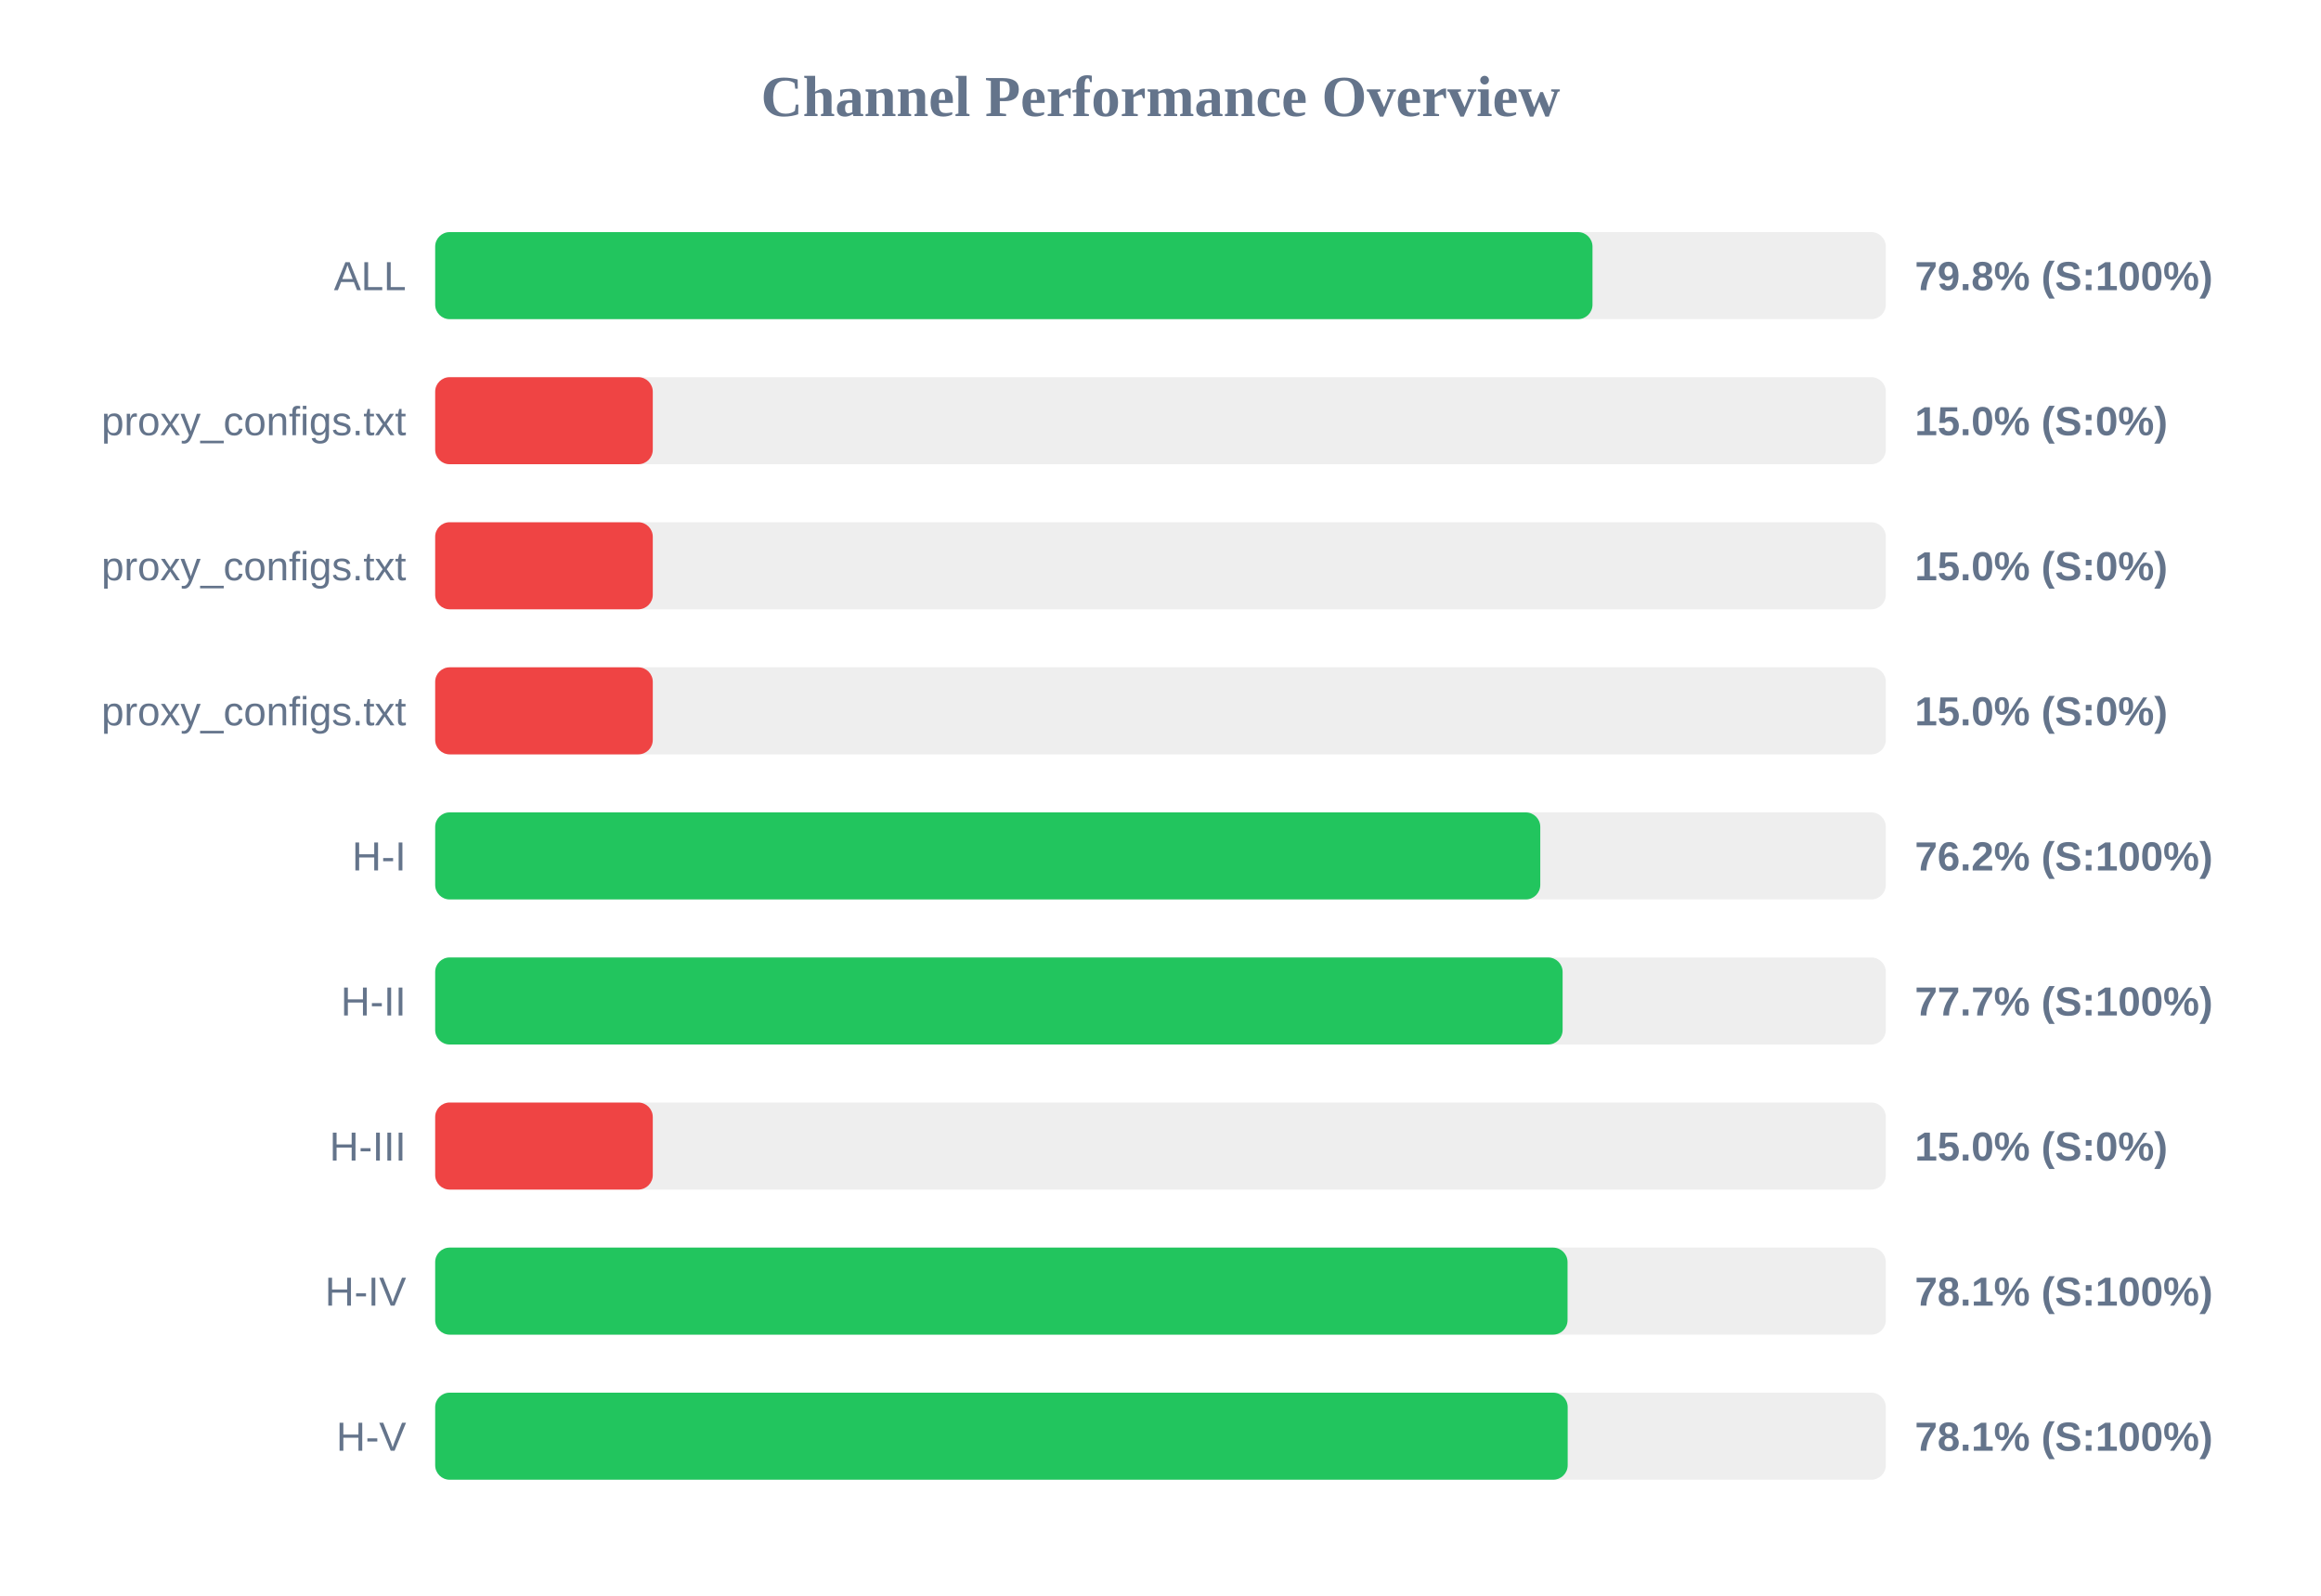
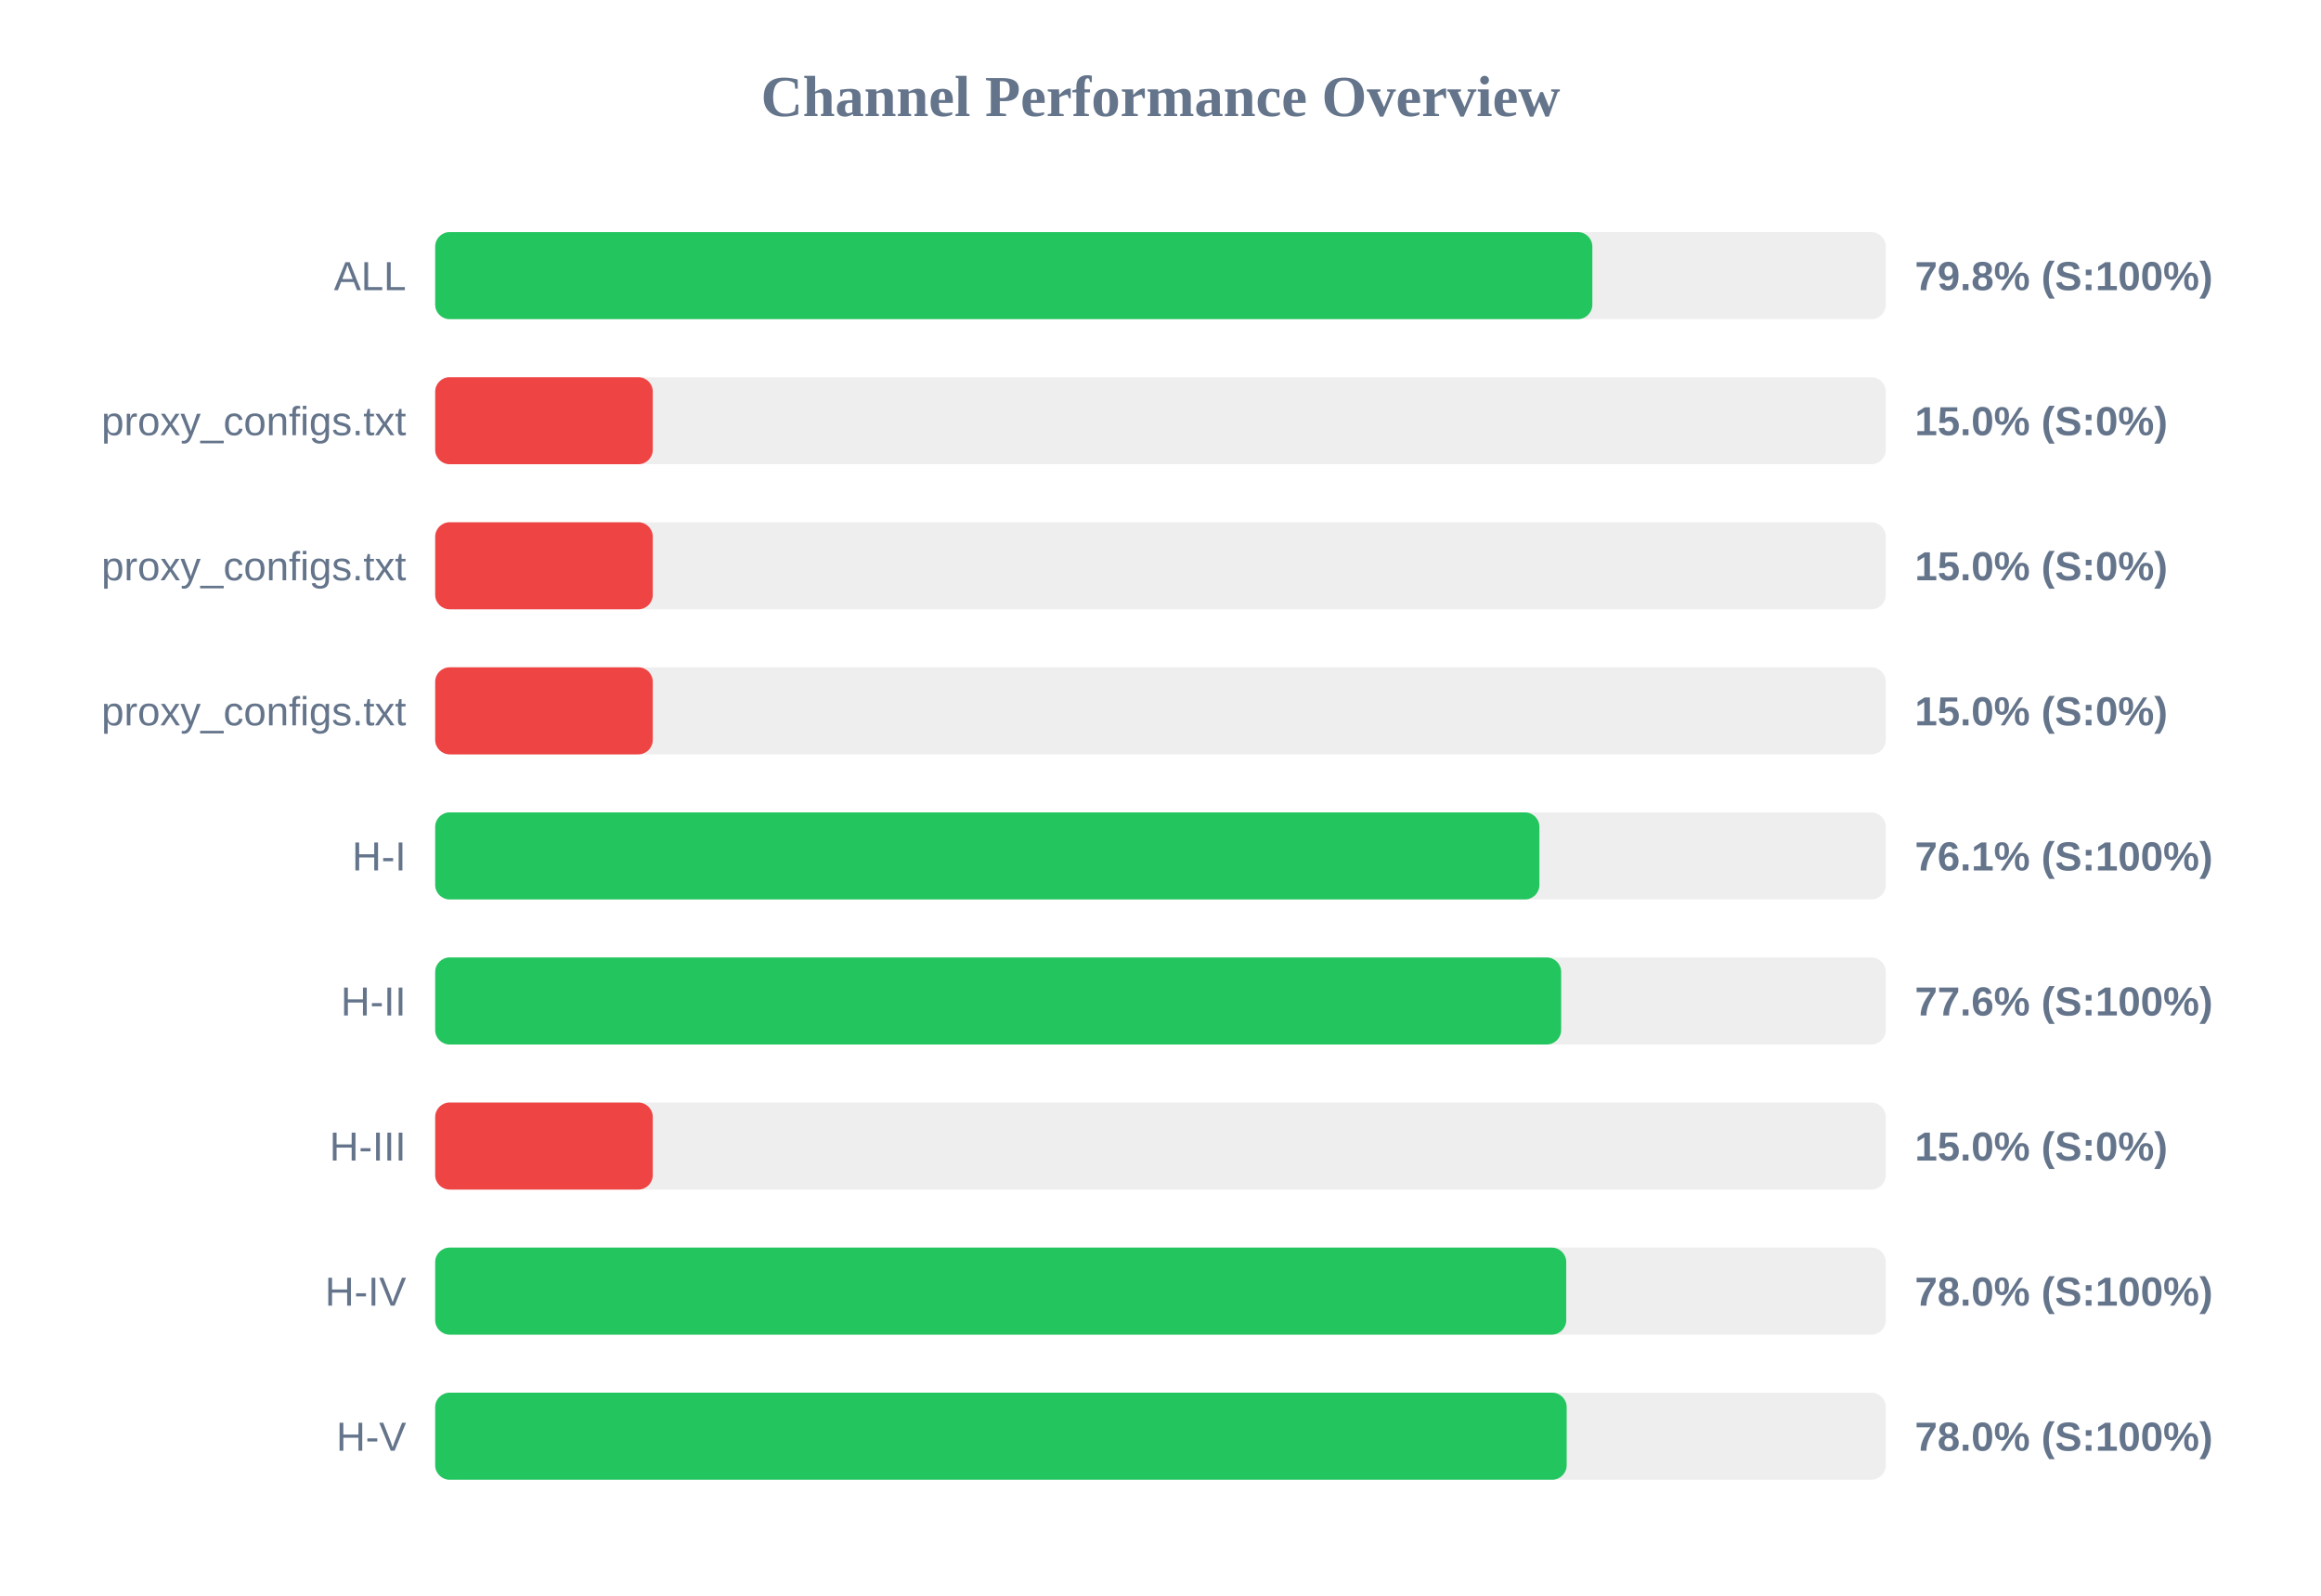
<svg xmlns="http://www.w3.org/2000/svg" width="800" height="550" version="1.1">
  <style>
        .row { font: 14px Arial; fill: #64748b; }
        .score { font: bold 14px Arial; fill: #64748b; }
    </style>
  <text x="400" y="40" text-anchor="middle" font-size="20px" font-weight="bold" fill="#64748b">Channel Performance Overview</text>
  <rect x="150" y="80" width="500" height="30" fill="#eee" rx="5" />
-   <rect x="150" y="80" width="398.9" height="30" fill="#22c55e" rx="5" />
+   <rect x="150" y="80" width="398.85" height="30" fill="#22c55e" rx="5" />
  <text x="140" y="100" text-anchor="end" class="row">ALL</text>
  <text x="660" y="100" text-anchor="start" class="score">79.8% (S:100%)</text>
  <rect x="150" y="130" width="500" height="30" fill="#eee" rx="5" />
  <rect x="150" y="130" width="75.0" height="30" fill="#ef4444" rx="5" />
  <text x="140" y="150" text-anchor="end" class="row">proxy_configs.txt</text>
  <text x="660" y="150" text-anchor="start" class="score">15.0% (S:0%)</text>
  <rect x="150" y="180" width="500" height="30" fill="#eee" rx="5" />
  <rect x="150" y="180" width="75.0" height="30" fill="#ef4444" rx="5" />
  <text x="140" y="200" text-anchor="end" class="row">proxy_configs.txt</text>
  <text x="660" y="200" text-anchor="start" class="score">15.0% (S:0%)</text>
  <rect x="150" y="230" width="500" height="30" fill="#eee" rx="5" />
  <rect x="150" y="230" width="75.0" height="30" fill="#ef4444" rx="5" />
  <text x="140" y="250" text-anchor="end" class="row">proxy_configs.txt</text>
  <text x="660" y="250" text-anchor="start" class="score">15.0% (S:0%)</text>
  <rect x="150" y="280" width="500" height="30" fill="#eee" rx="5" />
-   <rect x="150" y="280" width="380.9" height="30" fill="#22c55e" rx="5" />
+   <rect x="150" y="280" width="380.6" height="30" fill="#22c55e" rx="5" />
  <text x="140" y="300" text-anchor="end" class="row">H-I</text>
-   <text x="660" y="300" text-anchor="start" class="score">76.2% (S:100%)</text>
+   <text x="660" y="300" text-anchor="start" class="score">76.1% (S:100%)</text>
  <rect x="150" y="330" width="500" height="30" fill="#eee" rx="5" />
-   <rect x="150" y="330" width="388.6" height="30" fill="#22c55e" rx="5" />
+   <rect x="150" y="330" width="388.1" height="30" fill="#22c55e" rx="5" />
  <text x="140" y="350" text-anchor="end" class="row">H-II</text>
-   <text x="660" y="350" text-anchor="start" class="score">77.7% (S:100%)</text>
+   <text x="660" y="350" text-anchor="start" class="score">77.6% (S:100%)</text>
  <rect x="150" y="380" width="500" height="30" fill="#eee" rx="5" />
  <rect x="150" y="380" width="75.0" height="30" fill="#ef4444" rx="5" />
  <text x="140" y="400" text-anchor="end" class="row">H-III</text>
  <text x="660" y="400" text-anchor="start" class="score">15.0% (S:0%)</text>
  <rect x="150" y="430" width="500" height="30" fill="#eee" rx="5" />
-   <rect x="150" y="430" width="390.3" height="30" fill="#22c55e" rx="5" />
+   <rect x="150" y="430" width="389.85" height="30" fill="#22c55e" rx="5" />
  <text x="140" y="450" text-anchor="end" class="row">H-IV</text>
-   <text x="660" y="450" text-anchor="start" class="score">78.1% (S:100%)</text>
+   <text x="660" y="450" text-anchor="start" class="score">78.0% (S:100%)</text>
  <rect x="150" y="480" width="500" height="30" fill="#eee" rx="5" />
-   <rect x="150" y="480" width="390.35" height="30" fill="#22c55e" rx="5" />
+   <rect x="150" y="480" width="390.0" height="30" fill="#22c55e" rx="5" />
  <text x="140" y="500" text-anchor="end" class="row">H-V</text>
-   <text x="660" y="500" text-anchor="start" class="score">78.1% (S:100%)</text>
+   <text x="660" y="500" text-anchor="start" class="score">78.0% (S:100%)</text>
</svg>
